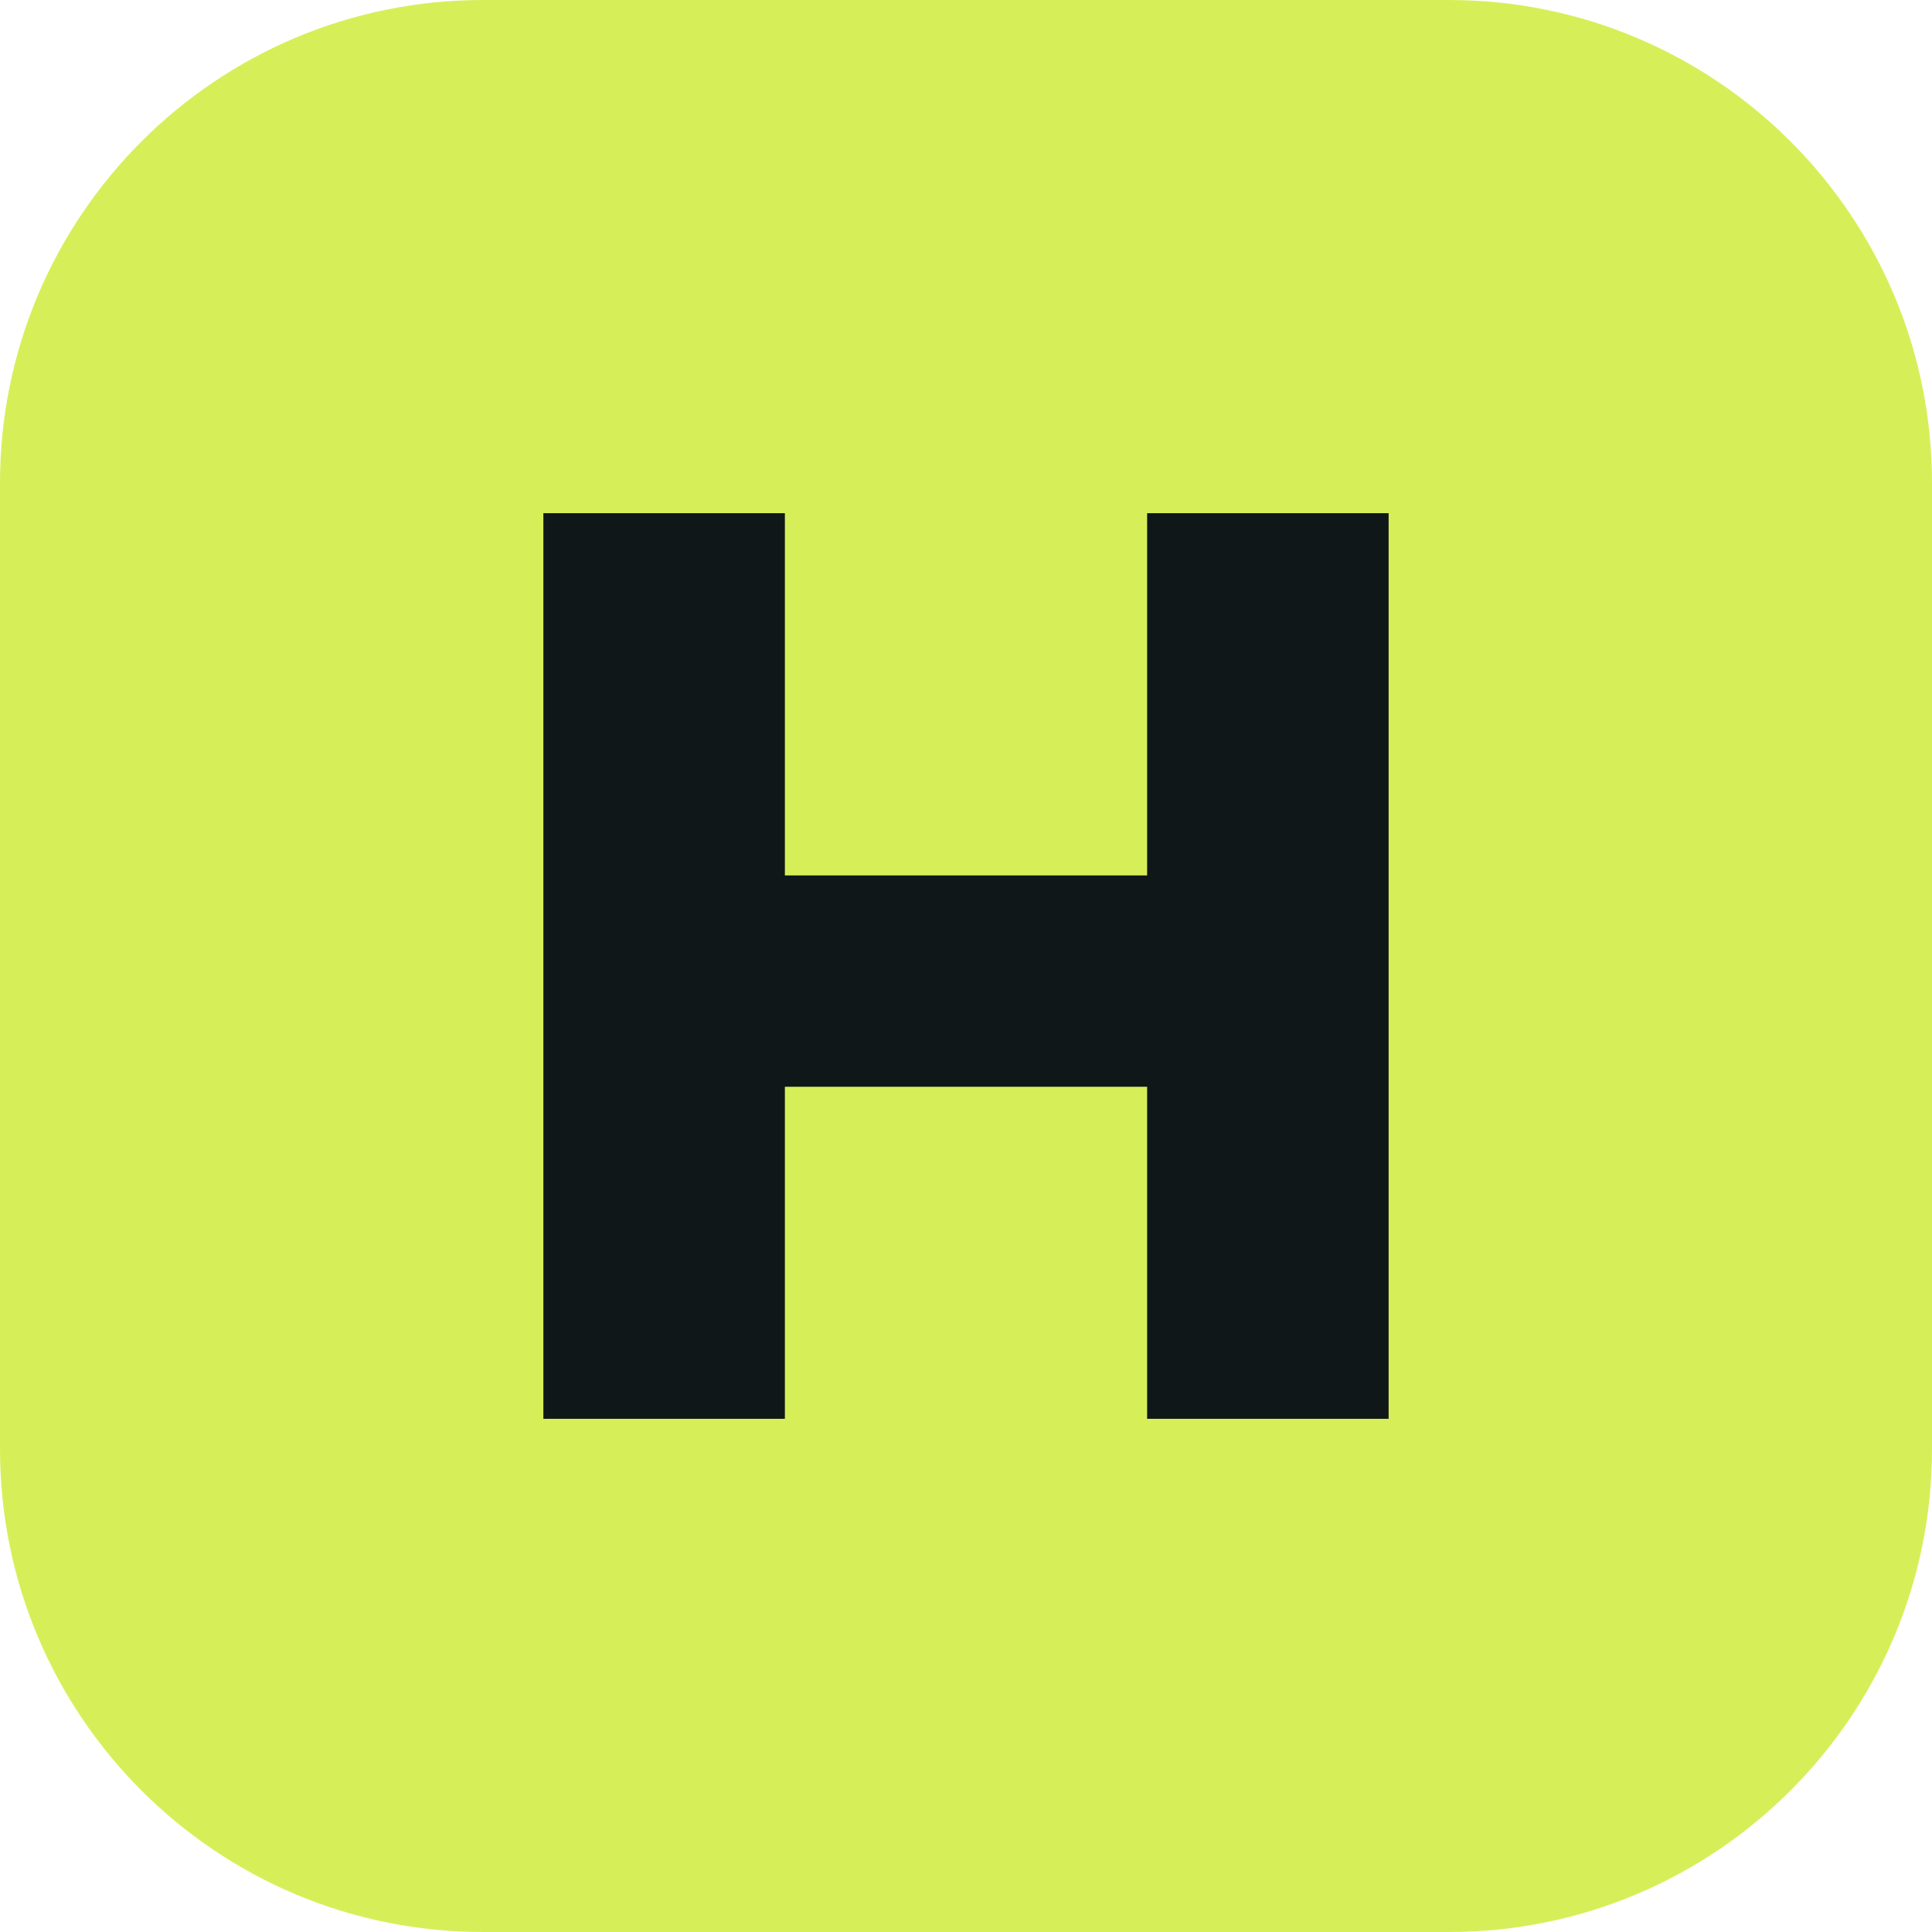
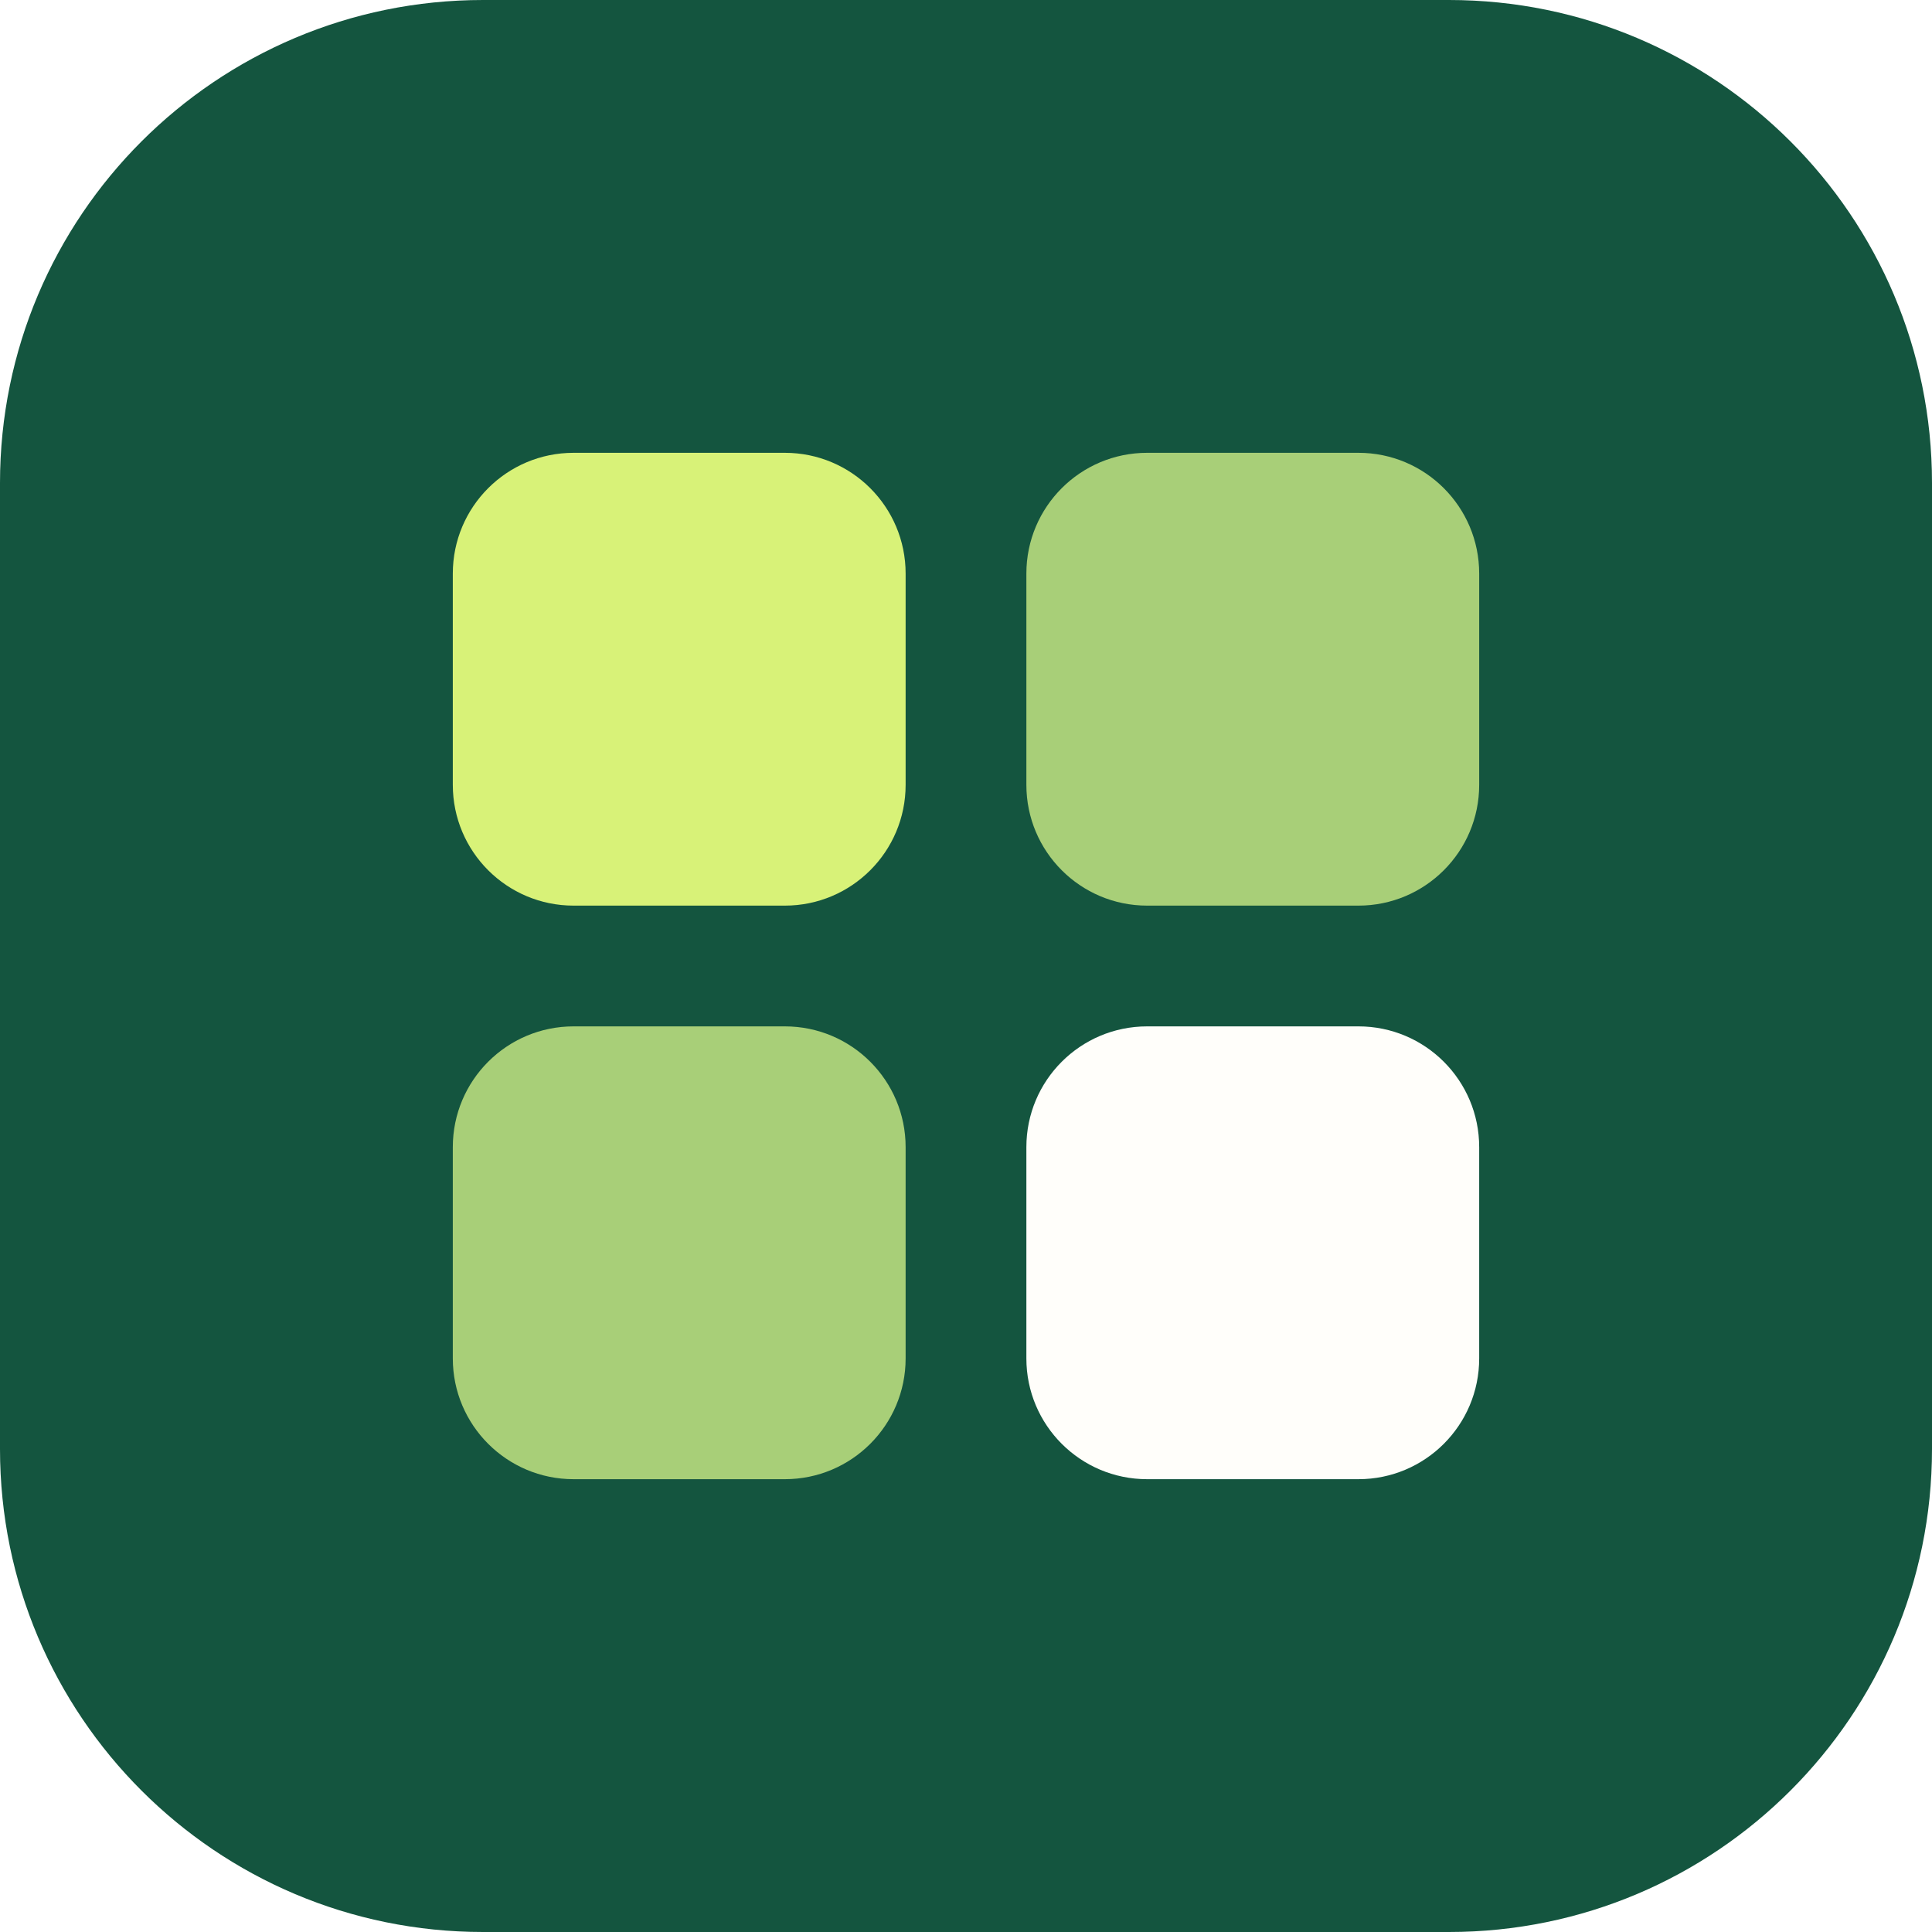
<svg xmlns="http://www.w3.org/2000/svg" viewBox="0 0 64 64">
-   <rect width="64" height="64" rx="16" fill="#d6ef58" />
-   <path d="M18 17h8v12h12V17h8v30h-8V36H26v11h-8z" fill="#101719" />
+   <rect width="64" height="64" rx="16" fill="#14553f" />
+   <rect x="15" y="15" width="15" height="15" rx="4" fill="#d8f278" />
+   <rect x="34" y="15" width="15" height="15" rx="4" fill="#a8cf78" />
+   <rect x="15" y="34" width="15" height="15" rx="4" fill="#a8cf78" />
+   <rect x="34" y="34" width="15" height="15" rx="4" fill="#fffefa" />
</svg>
